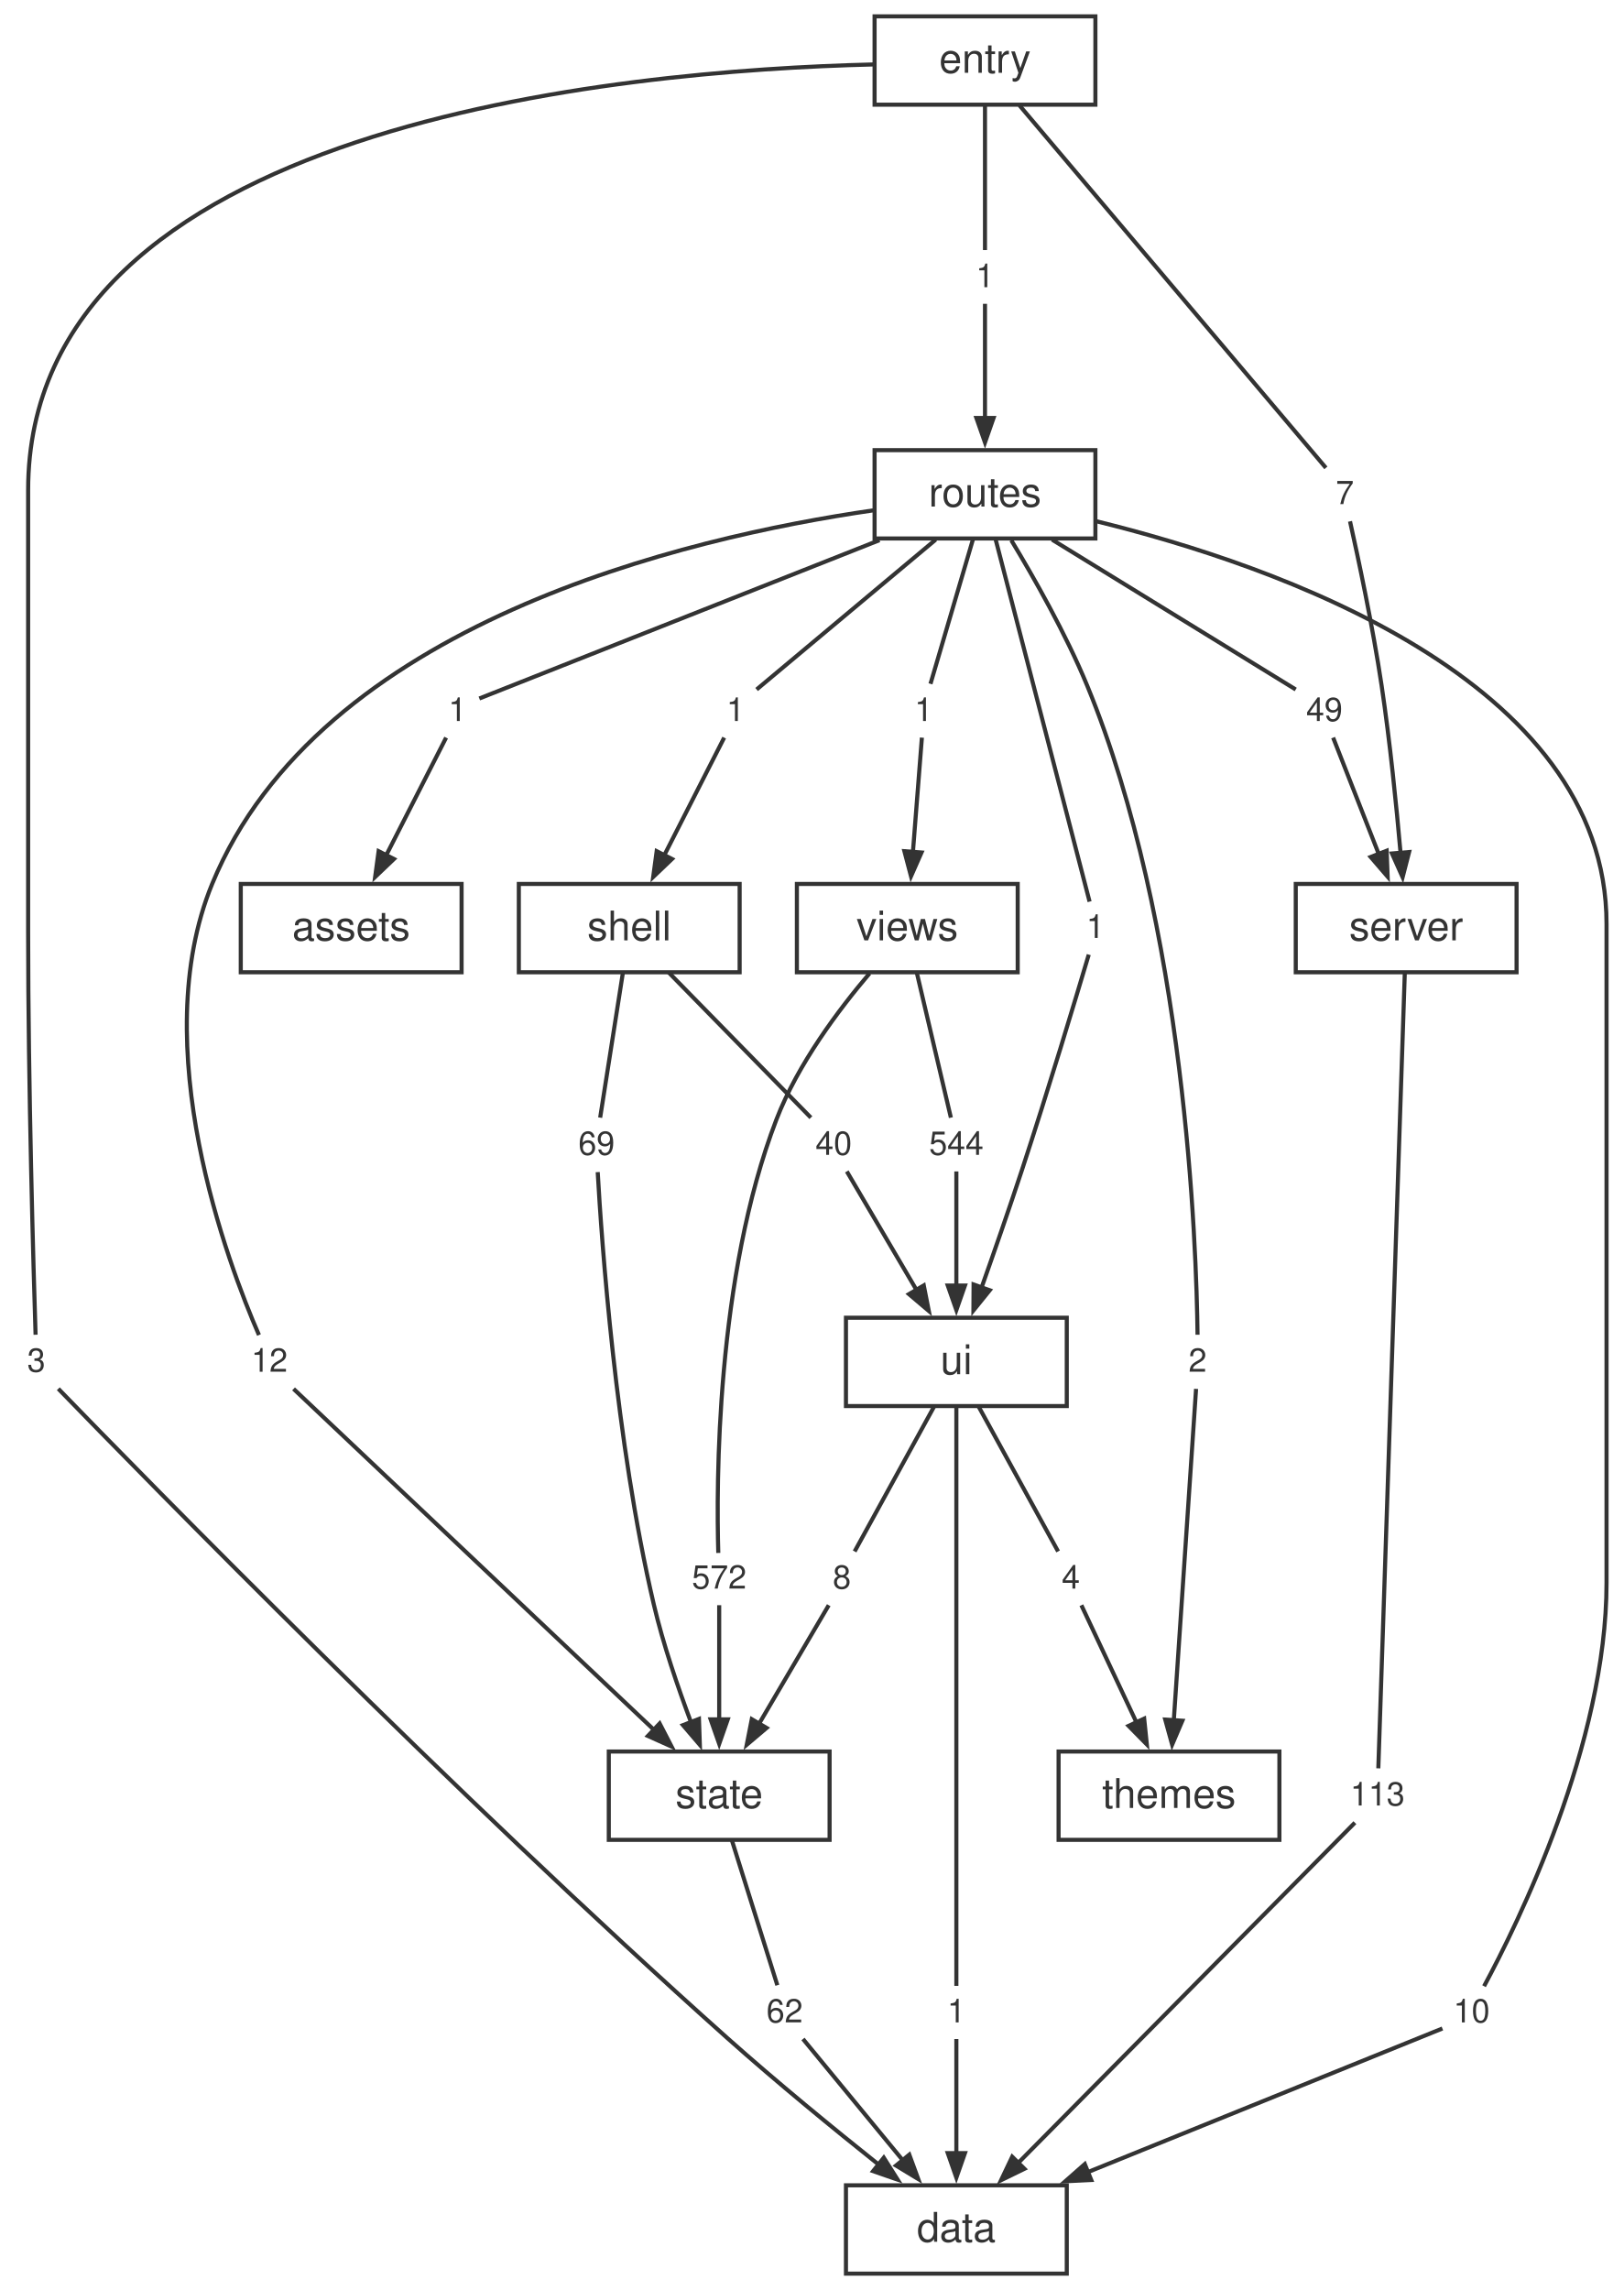
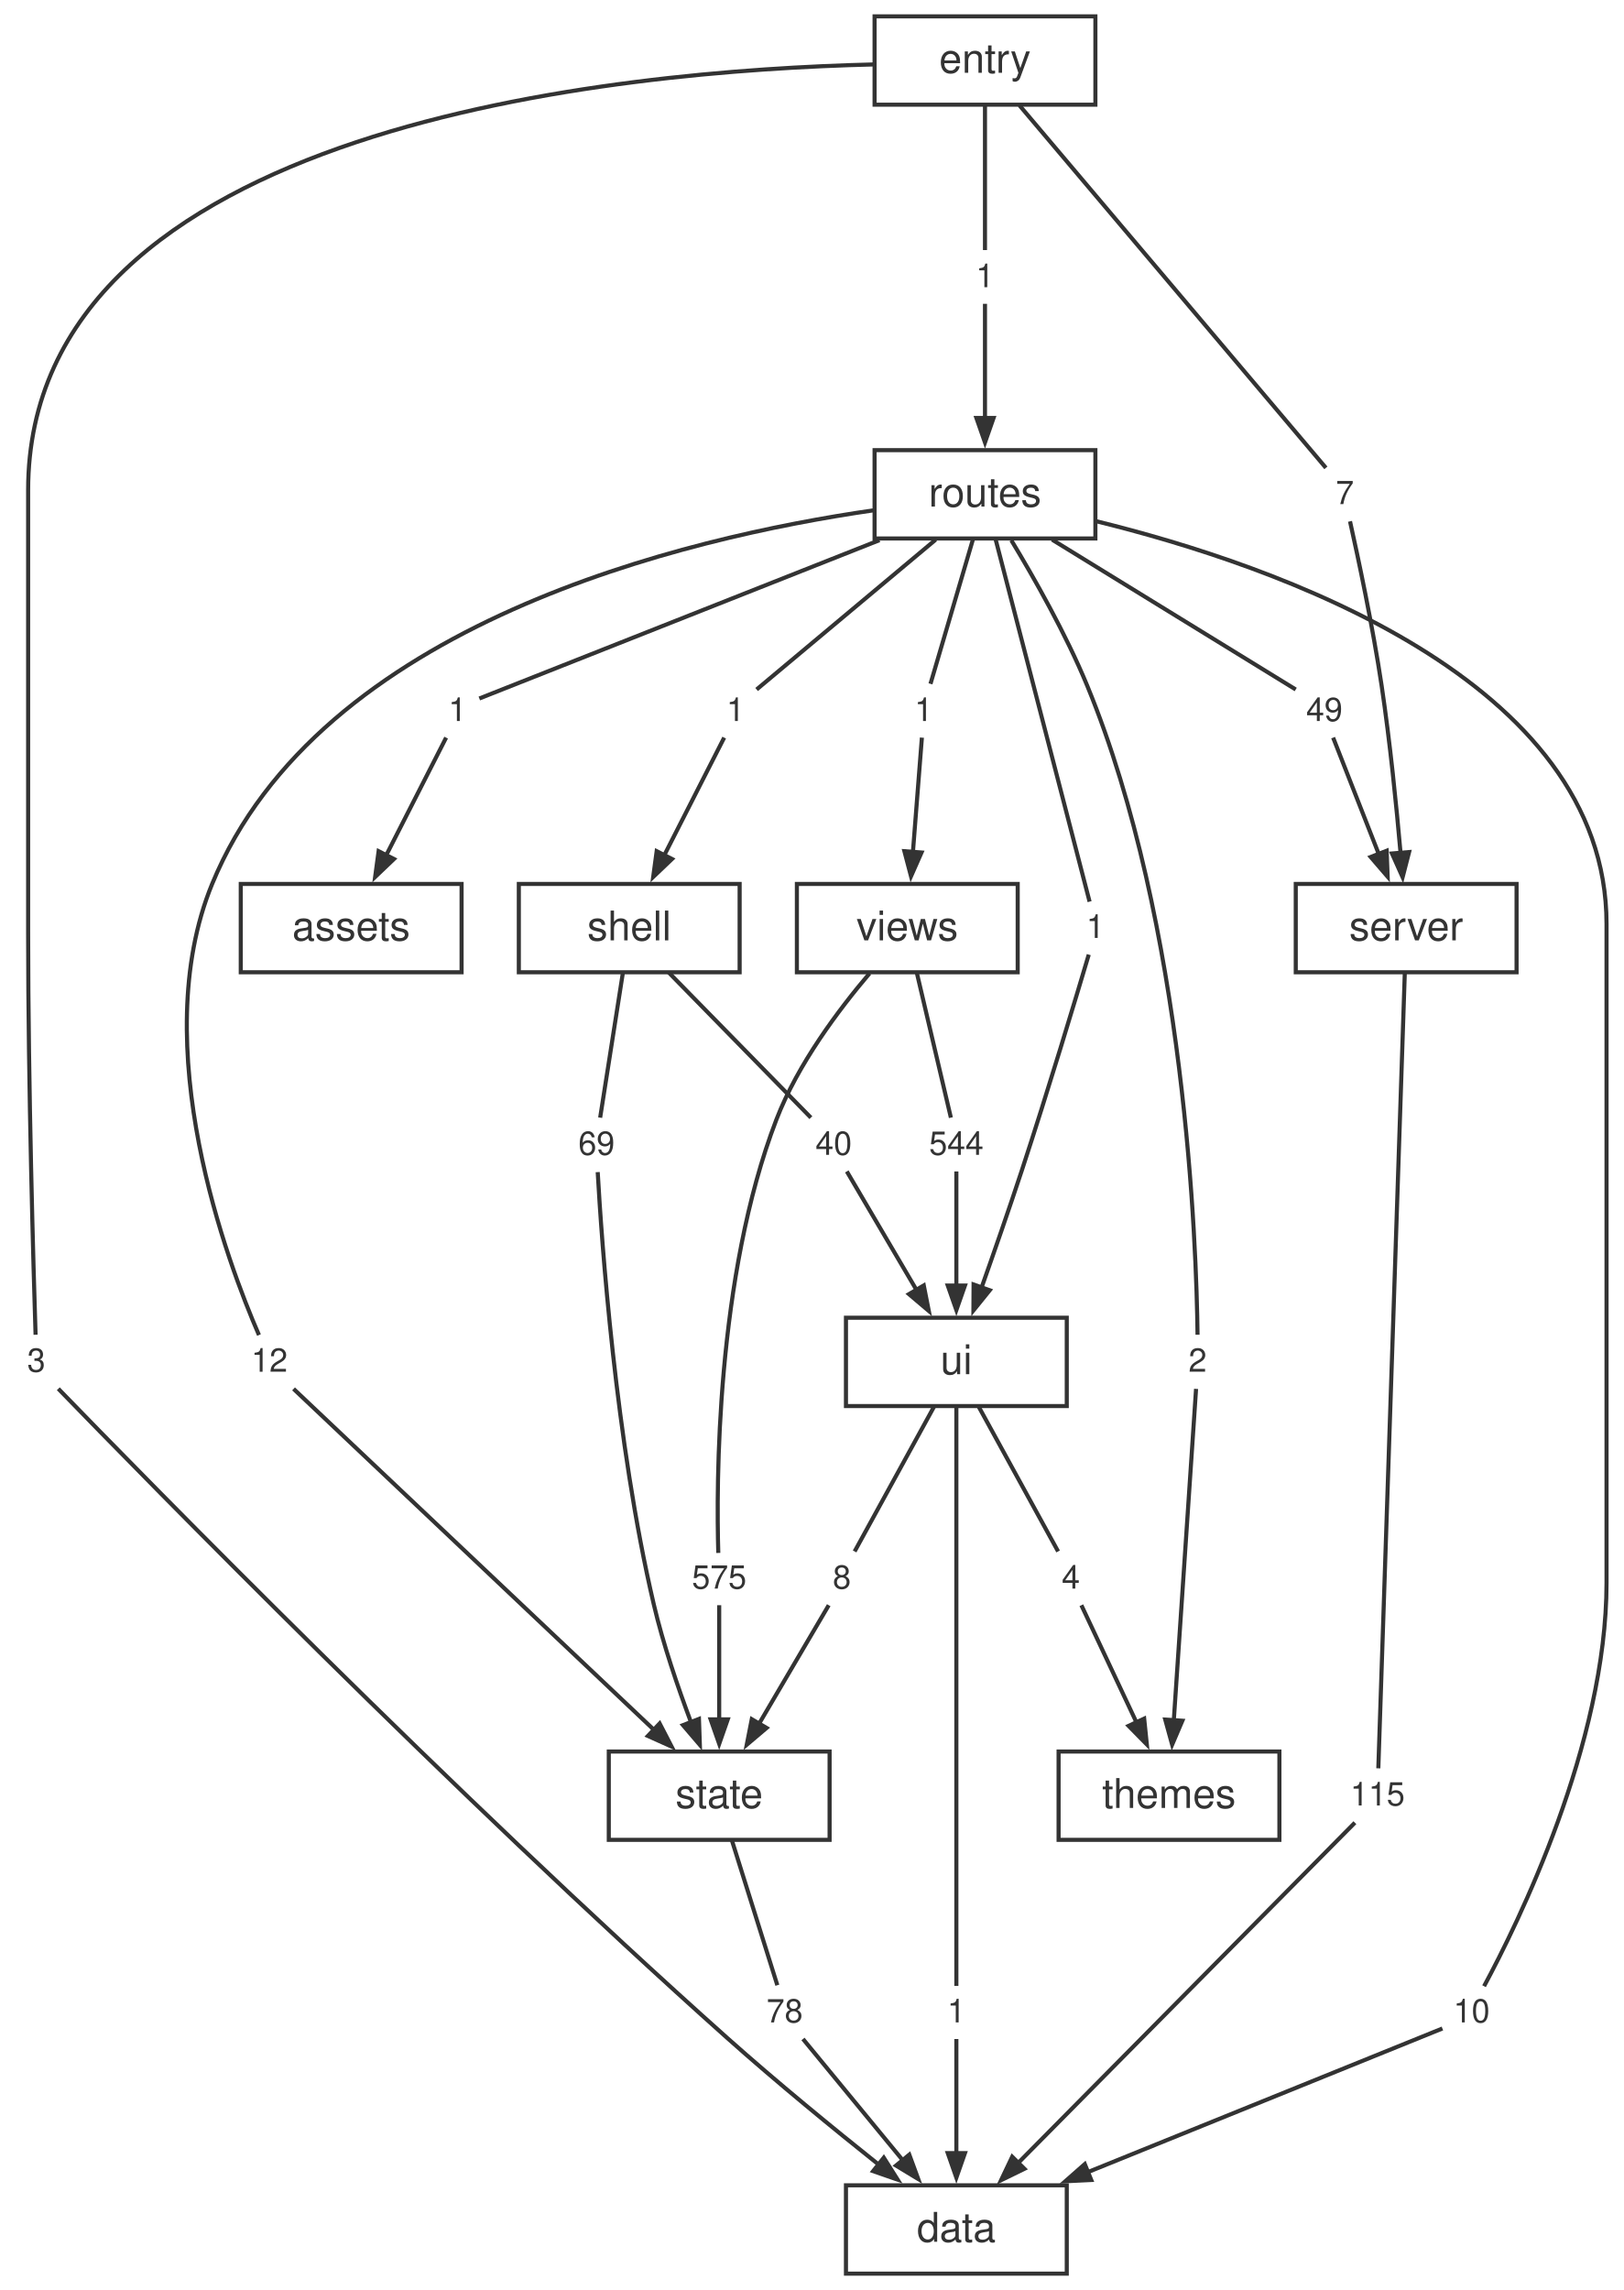
<svg xmlns="http://www.w3.org/2000/svg" width="397pt" height="560pt" viewBox="0.00 0.00 397.00 560.00">
  <style>svg { color: #333333; } @media (prefers-color-scheme: dark) { svg { color: #cccccc; background: #1e1e1e; } }</style>
  <g id="graph0" class="graph" transform="scale(1 1) rotate(0) translate(4 556)">
    <g id="node1" class="node">
      <polygon fill="none" stroke="currentColor" points="256.88,-21.6 202.88,-21.6 202.88,0 256.88,0 256.88,-21.6" />
      <text fill="currentColor" xml:space="preserve" text-anchor="middle" x="229.88" y="-7.8" font-family="Helvetica,Arial,sans-serif" font-size="10.00">data</text>
    </g>
    <g id="node2" class="node">
      <polygon fill="none" stroke="currentColor" points="366.88,-339.84 312.88,-339.84 312.88,-318.24 366.88,-318.24 366.88,-339.84" />
      <text fill="currentColor" xml:space="preserve" text-anchor="middle" x="339.88" y="-326.04" font-family="Helvetica,Arial,sans-serif" font-size="10.00">server</text>
    </g>
    <g id="node19" class="node">
      <polygon fill="none" stroke="none" points="341.76,-123.12 324,-123.12 324,-110.64 341.76,-110.64 341.76,-123.12" />
-       <text fill="currentColor" xml:space="preserve" text-anchor="middle" x="332.88" y="-114.48" font-family="Helvetica,Arial,sans-serif" font-size="8.00">113</text>
+       <text fill="currentColor" xml:space="preserve" text-anchor="middle" x="332.88" y="-114.48" font-family="Helvetica,Arial,sans-serif" font-size="8.00">115</text>
    </g>
    <g id="edge17" class="edge">
      <path fill="none" stroke="currentColor" d="M339.54,-317.9C338.3,-280.68 334.02,-152.2 333.07,-123.57" />
    </g>
    <g id="node3" class="node">
      <polygon fill="none" stroke="currentColor" points="198.88,-127.68 144.88,-127.68 144.88,-106.08 198.88,-106.08 198.88,-127.68" />
      <text fill="currentColor" xml:space="preserve" text-anchor="middle" x="171.88" y="-113.88" font-family="Helvetica,Arial,sans-serif" font-size="10.00">state</text>
    </g>
    <g id="node25" class="node">
      <polygon fill="none" stroke="none" points="194.76,-70.08 181,-70.08 181,-57.6 194.76,-57.6 194.76,-70.08" />
-       <text fill="currentColor" xml:space="preserve" text-anchor="middle" x="187.88" y="-61.44" font-family="Helvetica,Arial,sans-serif" font-size="8.00">62</text>
+       <text fill="currentColor" xml:space="preserve" text-anchor="middle" x="187.88" y="-61.44" font-family="Helvetica,Arial,sans-serif" font-size="8.00">78</text>
    </g>
    <g id="edge29" class="edge">
      <path fill="none" stroke="currentColor" d="M174.96,-106.04C178.27,-95.49 183.4,-79.12 186.1,-70.53" />
    </g>
    <g id="node4" class="node">
      <polygon fill="none" stroke="currentColor" points="256.88,-233.76 202.88,-233.76 202.88,-212.16 256.88,-212.16 256.88,-233.76" />
      <text fill="currentColor" xml:space="preserve" text-anchor="middle" x="229.88" y="-219.96" font-family="Helvetica,Arial,sans-serif" font-size="10.00">ui</text>
    </g>
    <g id="node26" class="node">
      <polygon fill="none" stroke="none" points="234.76,-70.08 225,-70.08 225,-57.6 234.76,-57.6 234.76,-70.08" />
      <text fill="currentColor" xml:space="preserve" text-anchor="middle" x="229.88" y="-61.44" font-family="Helvetica,Arial,sans-serif" font-size="8.00">1</text>
    </g>
    <g id="edge31" class="edge">
      <path fill="none" stroke="currentColor" d="M229.88,-212.13C229.88,-182.3 229.88,-93.44 229.88,-70.37" />
    </g>
    <g id="node27" class="node">
      <polygon fill="none" stroke="none" points="206.76,-176.16 197,-176.16 197,-163.68 206.76,-163.68 206.76,-176.16" />
      <text fill="currentColor" xml:space="preserve" text-anchor="middle" x="201.88" y="-167.52" font-family="Helvetica,Arial,sans-serif" font-size="8.00">8</text>
    </g>
    <g id="edge33" class="edge">
      <path fill="none" stroke="currentColor" d="M224.48,-212.12C218.7,-201.57 209.71,-185.2 205,-176.61" />
    </g>
    <g id="node28" class="node">
      <polygon fill="none" stroke="none" points="262.76,-176.16 253,-176.16 253,-163.68 262.76,-163.68 262.76,-176.16" />
      <text fill="currentColor" xml:space="preserve" text-anchor="middle" x="257.88" y="-167.52" font-family="Helvetica,Arial,sans-serif" font-size="8.00">4</text>
    </g>
    <g id="edge35" class="edge">
      <path fill="none" stroke="currentColor" d="M235.28,-212.12C241.06,-201.57 250.05,-185.2 254.76,-176.61" />
    </g>
    <g id="node5" class="node">
      <polygon fill="none" stroke="currentColor" points="176.88,-339.84 122.88,-339.84 122.88,-318.24 176.88,-318.24 176.88,-339.84" />
      <text fill="currentColor" xml:space="preserve" text-anchor="middle" x="149.88" y="-326.04" font-family="Helvetica,Arial,sans-serif" font-size="10.00">shell</text>
    </g>
    <g id="node20" class="node">
      <polygon fill="none" stroke="none" points="148.76,-282.24 135,-282.24 135,-269.76 148.76,-269.76 148.76,-282.24" />
      <text fill="currentColor" xml:space="preserve" text-anchor="middle" x="141.88" y="-273.6" font-family="Helvetica,Arial,sans-serif" font-size="8.00">69</text>
    </g>
    <g id="edge19" class="edge">
      <path fill="none" stroke="currentColor" d="M148.34,-318.2C146.68,-307.65 144.12,-291.28 142.77,-282.69" />
    </g>
    <g id="node21" class="node">
      <polygon fill="none" stroke="none" points="206.76,-282.24 193,-282.24 193,-269.76 206.76,-269.76 206.76,-282.24" />
      <text fill="currentColor" xml:space="preserve" text-anchor="middle" x="199.88" y="-273.6" font-family="Helvetica,Arial,sans-serif" font-size="8.00">40</text>
    </g>
    <g id="edge21" class="edge">
      <path fill="none" stroke="currentColor" d="M159.52,-318.2C169.85,-307.65 185.89,-291.28 194.3,-282.69" />
    </g>
    <g id="node6" class="node">
      <polygon fill="none" stroke="currentColor" points="244.88,-339.84 190.88,-339.84 190.88,-318.24 244.88,-318.24 244.88,-339.84" />
      <text fill="currentColor" xml:space="preserve" text-anchor="middle" x="217.88" y="-326.04" font-family="Helvetica,Arial,sans-serif" font-size="10.00">views</text>
    </g>
    <g id="node29" class="node">
      <polygon fill="none" stroke="none" points="180.76,-176.16 163,-176.16 163,-163.68 180.76,-163.68 180.76,-176.16" />
-       <text fill="currentColor" xml:space="preserve" text-anchor="middle" x="171.88" y="-167.52" font-family="Helvetica,Arial,sans-serif" font-size="8.00">572</text>
+       <text fill="currentColor" xml:space="preserve" text-anchor="middle" x="171.88" y="-167.52" font-family="Helvetica,Arial,sans-serif" font-size="8.00">575</text>
    </g>
    <g id="edge37" class="edge">
      <path fill="none" stroke="currentColor" d="M208.65,-317.97C201.2,-309.21 191.11,-295.82 185.88,-282.24 171.04,-243.7 171.18,-192.65 171.66,-176.24" />
    </g>
    <g id="node30" class="node">
      <polygon fill="none" stroke="none" points="238.76,-282.24 221,-282.24 221,-269.76 238.76,-269.76 238.76,-282.24" />
      <text fill="currentColor" xml:space="preserve" text-anchor="middle" x="229.88" y="-273.6" font-family="Helvetica,Arial,sans-serif" font-size="8.00">544</text>
    </g>
    <g id="edge39" class="edge">
      <path fill="none" stroke="currentColor" d="M220.19,-318.2C222.67,-307.65 226.52,-291.28 228.54,-282.69" />
    </g>
    <g id="node7" class="node">
      <polygon fill="none" stroke="currentColor" points="308.88,-127.68 254.88,-127.68 254.88,-106.08 308.88,-106.08 308.88,-127.68" />
      <text fill="currentColor" xml:space="preserve" text-anchor="middle" x="281.88" y="-113.88" font-family="Helvetica,Arial,sans-serif" font-size="10.00">themes</text>
    </g>
    <g id="node8" class="node">
      <polygon fill="none" stroke="currentColor" points="263.88,-445.92 209.88,-445.92 209.88,-424.32 263.88,-424.32 263.88,-445.92" />
      <text fill="currentColor" xml:space="preserve" text-anchor="middle" x="236.88" y="-432.12" font-family="Helvetica,Arial,sans-serif" font-size="10.00">routes</text>
    </g>
    <g id="node11" class="node">
      <polygon fill="none" stroke="none" points="362.76,-70.08 349,-70.08 349,-57.6 362.76,-57.6 362.76,-70.08" />
      <text fill="currentColor" xml:space="preserve" text-anchor="middle" x="355.88" y="-61.44" font-family="Helvetica,Arial,sans-serif" font-size="8.00">10</text>
    </g>
    <g id="edge1" class="edge">
      <path fill="none" stroke="currentColor" d="M264.05,-428.55C307.78,-417.82 388.88,-389.85 388.88,-330.04 388.88,-330.04 388.88,-330.04 388.88,-168.92 388.88,-129.49 367.09,-85.43 358.93,-70.29" />
    </g>
    <g id="node12" class="node">
      <polygon fill="none" stroke="none" points="112.76,-388.32 103,-388.32 103,-375.84 112.76,-375.84 112.76,-388.32" />
      <text fill="currentColor" xml:space="preserve" text-anchor="middle" x="107.88" y="-379.68" font-family="Helvetica,Arial,sans-serif" font-size="8.00">1</text>
    </g>
    <g id="edge3" class="edge">
      <path fill="none" stroke="currentColor" d="M211.08,-423.91C179.91,-411.58 129.59,-391.67 113.22,-385.19" />
    </g>
    <g id="node13" class="node">
      <polygon fill="none" stroke="none" points="326.76,-388.32 313,-388.32 313,-375.84 326.76,-375.84 326.76,-388.32" />
      <text fill="currentColor" xml:space="preserve" text-anchor="middle" x="319.88" y="-379.68" font-family="Helvetica,Arial,sans-serif" font-size="8.00">49</text>
    </g>
    <g id="edge5" class="edge">
      <path fill="none" stroke="currentColor" d="M253.28,-424.04C271.42,-412.88 299.81,-395.42 312.87,-387.39" />
    </g>
    <g id="node14" class="node">
      <polygon fill="none" stroke="none" points="180.76,-388.32 171,-388.32 171,-375.84 180.76,-375.84 180.76,-388.32" />
      <text fill="currentColor" xml:space="preserve" text-anchor="middle" x="175.88" y="-379.68" font-family="Helvetica,Arial,sans-serif" font-size="8.00">1</text>
    </g>
    <g id="edge7" class="edge">
      <path fill="none" stroke="currentColor" d="M224.83,-424.04C211.5,-412.88 190.63,-395.42 181.03,-387.39" />
    </g>
    <g id="node15" class="node">
      <polygon fill="none" stroke="none" points="68.76,-229.2 55,-229.2 55,-216.72 68.76,-216.72 68.76,-229.2" />
      <text fill="currentColor" xml:space="preserve" text-anchor="middle" x="61.88" y="-220.56" font-family="Helvetica,Arial,sans-serif" font-size="8.00">12</text>
    </g>
    <g id="edge9" class="edge">
      <path fill="none" stroke="currentColor" d="M209.51,-431.19C163.74,-424.56 74.1,-403.59 47.88,-339.84 31.54,-300.11 51.86,-246.71 59.33,-229.53" />
    </g>
    <g id="node16" class="node">
      <polygon fill="none" stroke="none" points="293.76,-229.2 284,-229.2 284,-216.72 293.76,-216.72 293.76,-229.2" />
      <text fill="currentColor" xml:space="preserve" text-anchor="middle" x="288.88" y="-220.56" font-family="Helvetica,Arial,sans-serif" font-size="8.00">2</text>
    </g>
    <g id="edge11" class="edge">
      <path fill="none" stroke="currentColor" d="M243.31,-423.89C248.81,-414.81 256.64,-401.05 261.88,-388.32 285.98,-329.76 288.61,-251.11 288.86,-229.6" />
    </g>
    <g id="node17" class="node">
      <polygon fill="none" stroke="none" points="268.76,-335.28 259,-335.28 259,-322.8 268.76,-322.8 268.76,-335.28" />
      <text fill="currentColor" xml:space="preserve" text-anchor="middle" x="263.88" y="-326.64" font-family="Helvetica,Arial,sans-serif" font-size="8.00">1</text>
    </g>
    <g id="edge13" class="edge">
      <path fill="none" stroke="currentColor" d="M239.47,-424.14C245.07,-402.57 258.13,-352.19 262.46,-335.51" />
    </g>
    <g id="node18" class="node">
      <polygon fill="none" stroke="none" points="226.76,-388.32 217,-388.32 217,-375.84 226.76,-375.84 226.76,-388.32" />
      <text fill="currentColor" xml:space="preserve" text-anchor="middle" x="221.88" y="-379.68" font-family="Helvetica,Arial,sans-serif" font-size="8.00">1</text>
    </g>
    <g id="edge15" class="edge">
      <path fill="none" stroke="currentColor" d="M233.99,-424.28C230.89,-413.73 226.08,-397.36 223.55,-388.77" />
    </g>
    <g id="node9" class="node">
      <polygon fill="none" stroke="currentColor" points="263.88,-552 209.88,-552 209.88,-530.4 263.88,-530.4 263.88,-552" />
      <text fill="currentColor" xml:space="preserve" text-anchor="middle" x="236.88" y="-538.2" font-family="Helvetica,Arial,sans-serif" font-size="10.00">entry</text>
    </g>
    <g id="node22" class="node">
      <polygon fill="none" stroke="none" points="9.76,-229.2 0,-229.2 0,-216.72 9.76,-216.72 9.76,-229.2" />
      <text fill="currentColor" xml:space="preserve" text-anchor="middle" x="4.88" y="-220.56" font-family="Helvetica,Arial,sans-serif" font-size="8.00">3</text>
    </g>
    <g id="edge23" class="edge">
      <path fill="none" stroke="currentColor" d="M209.58,-540.24C147.85,-538.75 2.88,-525.71 2.88,-436.12 2.88,-436.12 2.88,-436.12 2.88,-328.04 2.88,-290.45 4.2,-245.23 4.7,-229.6" />
    </g>
    <g id="node23" class="node">
      <polygon fill="none" stroke="none" points="241.76,-494.4 232,-494.4 232,-481.92 241.76,-481.92 241.76,-494.4" />
      <text fill="currentColor" xml:space="preserve" text-anchor="middle" x="236.88" y="-485.76" font-family="Helvetica,Arial,sans-serif" font-size="8.00">1</text>
    </g>
    <g id="edge25" class="edge">
      <path fill="none" stroke="currentColor" d="M236.88,-530.36C236.88,-519.81 236.88,-503.44 236.88,-494.85" />
    </g>
    <g id="node24" class="node">
      <polygon fill="none" stroke="none" points="329.76,-441.36 320,-441.36 320,-428.88 329.76,-428.88 329.76,-441.36" />
      <text fill="currentColor" xml:space="preserve" text-anchor="middle" x="324.88" y="-432.72" font-family="Helvetica,Arial,sans-serif" font-size="8.00">7</text>
    </g>
    <g id="edge27" class="edge">
      <path fill="none" stroke="currentColor" d="M245.32,-530.22C263.56,-508.65 306.15,-458.27 320.25,-441.59" />
    </g>
    <g id="node10" class="node">
      <polygon fill="none" stroke="currentColor" points="108.88,-339.84 54.88,-339.84 54.88,-318.24 108.88,-318.24 108.88,-339.84" />
      <text fill="currentColor" xml:space="preserve" text-anchor="middle" x="81.88" y="-326.04" font-family="Helvetica,Arial,sans-serif" font-size="10.00">assets</text>
    </g>
    <g id="edge2" class="edge">
      <path fill="none" stroke="currentColor" d="M348.74,-59.95C332.36,-53.31 291.19,-36.64 261.91,-24.78" />
      <polygon fill="currentColor" stroke="currentColor" points="262.87,-22.9 256.52,-22.59 261.29,-26.79 262.87,-22.9" />
    </g>
    <g id="edge4" class="edge">
      <path fill="none" stroke="currentColor" d="M105.1,-375.62C101.61,-368.76 95.46,-356.7 90.37,-346.7" />
      <polygon fill="currentColor" stroke="currentColor" points="92.34,-345.94 87.74,-341.55 88.59,-347.85 92.34,-345.94" />
    </g>
    <g id="edge6" class="edge">
      <path fill="none" stroke="currentColor" d="M322.02,-375.62C324.68,-368.83 329.34,-356.93 333.24,-346.99" />
      <polygon fill="currentColor" stroke="currentColor" points="335.11,-347.96 335.35,-341.61 331.2,-346.43 335.11,-347.96" />
    </g>
    <g id="edge8" class="edge">
      <path fill="none" stroke="currentColor" d="M173.1,-375.62C169.61,-368.76 163.46,-356.7 158.37,-346.7" />
      <polygon fill="currentColor" stroke="currentColor" points="160.34,-345.94 155.74,-341.55 156.59,-347.85 160.34,-345.94" />
    </g>
    <g id="edge10" class="edge">
      <path fill="none" stroke="currentColor" d="M67.79,-216.36C84.31,-200.74 131.31,-156.26 156.12,-132.8" />
      <polygon fill="currentColor" stroke="currentColor" points="157.32,-134.54 160.24,-128.89 154.44,-131.49 157.32,-134.54" />
    </g>
    <g id="edge12" class="edge">
      <path fill="none" stroke="currentColor" d="M288.5,-216.36C287.49,-201.27 284.66,-159.22 283.05,-135.23" />
      <polygon fill="currentColor" stroke="currentColor" points="285.15,-135.21 282.65,-129.36 280.96,-135.49 285.15,-135.21" />
    </g>
    <g id="edge14" class="edge">
      <path fill="none" stroke="currentColor" d="M262.26,-322.56C259.18,-312.2 252.23,-289.07 245.88,-269.76 242.74,-260.23 239.06,-249.65 236.02,-241.07" />
      <polygon fill="currentColor" stroke="currentColor" points="238.04,-240.48 234.05,-235.54 234.09,-241.89 238.04,-240.48" />
    </g>
    <g id="edge16" class="edge">
      <path fill="none" stroke="currentColor" d="M221.45,-375.62C220.93,-368.96 220.02,-357.39 219.25,-347.57" />
      <polygon fill="currentColor" stroke="currentColor" points="221.36,-347.53 218.79,-341.71 217.17,-347.85 221.36,-347.53" />
    </g>
    <g id="edge18" class="edge">
      <path fill="none" stroke="currentColor" d="M327.34,-110.28C311.95,-94.73 268.23,-50.56 244.94,-27.01" />
      <polygon fill="currentColor" stroke="currentColor" points="246.53,-25.64 240.81,-22.85 243.54,-28.59 246.53,-25.64" />
    </g>
    <g id="edge20" class="edge">
      <path fill="none" stroke="currentColor" d="M142.17,-269.37C143.1,-252.9 146.53,-203.5 155.88,-163.68 158.17,-153.91 161.8,-143.32 165.01,-134.78" />
      <polygon fill="currentColor" stroke="currentColor" points="166.93,-135.65 167.15,-129.3 163.02,-134.13 166.93,-135.65" />
    </g>
    <g id="edge22" class="edge">
      <path fill="none" stroke="currentColor" d="M203.09,-269.54C207.16,-262.62 214.35,-250.38 220.26,-240.33" />
      <polygon fill="currentColor" stroke="currentColor" points="221.91,-241.66 223.14,-235.42 218.29,-239.53 221.91,-241.66" />
    </g>
    <g id="edge24" class="edge">
      <path fill="none" stroke="currentColor" d="M10.26,-216.39C30.87,-195.13 107,-117.27 173.88,-57.6 185.9,-46.88 199.93,-35.4 210.94,-26.62" />
      <polygon fill="currentColor" stroke="currentColor" points="212.13,-28.36 215.53,-22.98 209.52,-25.07 212.13,-28.36" />
    </g>
    <g id="edge26" class="edge">
      <path fill="none" stroke="currentColor" d="M236.88,-481.7C236.88,-475.04 236.88,-463.47 236.88,-453.65" />
      <polygon fill="currentColor" stroke="currentColor" points="238.98,-453.79 236.88,-447.79 234.78,-453.79 238.98,-453.79" />
    </g>
    <g id="edge28" class="edge">
      <path fill="none" stroke="currentColor" d="M326.15,-428.51C328.07,-419.9 331.7,-402.91 333.88,-388.32 335.93,-374.59 337.5,-358.93 338.52,-347.31" />
      <polygon fill="currentColor" stroke="currentColor" points="340.6,-347.64 339.01,-341.48 336.41,-347.29 340.6,-347.64" />
    </g>
    <g id="edge30" class="edge">
      <path fill="none" stroke="currentColor" d="M192.37,-57.38C198.18,-50.33 208.52,-37.76 216.88,-27.6" />
      <polygon fill="currentColor" stroke="currentColor" points="218.37,-29.1 220.56,-23.13 215.12,-26.43 218.37,-29.1" />
    </g>
    <g id="edge32" class="edge">
      <path fill="none" stroke="currentColor" d="M229.88,-57.38C229.88,-50.72 229.88,-39.15 229.88,-29.33" />
      <polygon fill="currentColor" stroke="currentColor" points="231.98,-29.47 229.88,-23.47 227.78,-29.47 231.98,-29.47" />
    </g>
    <g id="edge34" class="edge">
      <path fill="none" stroke="currentColor" d="M198.67,-163.46C194.6,-156.54 187.41,-144.3 181.5,-134.25" />
      <polygon fill="currentColor" stroke="currentColor" points="183.47,-133.45 178.62,-129.34 179.85,-135.58 183.47,-133.45" />
    </g>
    <g id="edge36" class="edge">
      <path fill="none" stroke="currentColor" d="M260.45,-163.46C263.64,-156.67 269.24,-144.77 273.91,-134.83" />
      <polygon fill="currentColor" stroke="currentColor" points="275.81,-135.73 276.46,-129.41 272,-133.95 275.81,-135.73" />
    </g>
    <g id="edge38" class="edge">
      <path fill="none" stroke="currentColor" d="M171.88,-163.46C171.88,-156.8 171.88,-145.23 171.88,-135.41" />
      <polygon fill="currentColor" stroke="currentColor" points="173.98,-135.55 171.88,-129.55 169.78,-135.55 173.98,-135.55" />
    </g>
    <g id="edge40" class="edge">
      <path fill="none" stroke="currentColor" d="M229.88,-269.54C229.88,-262.88 229.88,-251.31 229.88,-241.49" />
      <polygon fill="currentColor" stroke="currentColor" points="231.98,-241.63 229.88,-235.63 227.78,-241.63 231.98,-241.63" />
    </g>
  </g>
</svg>
